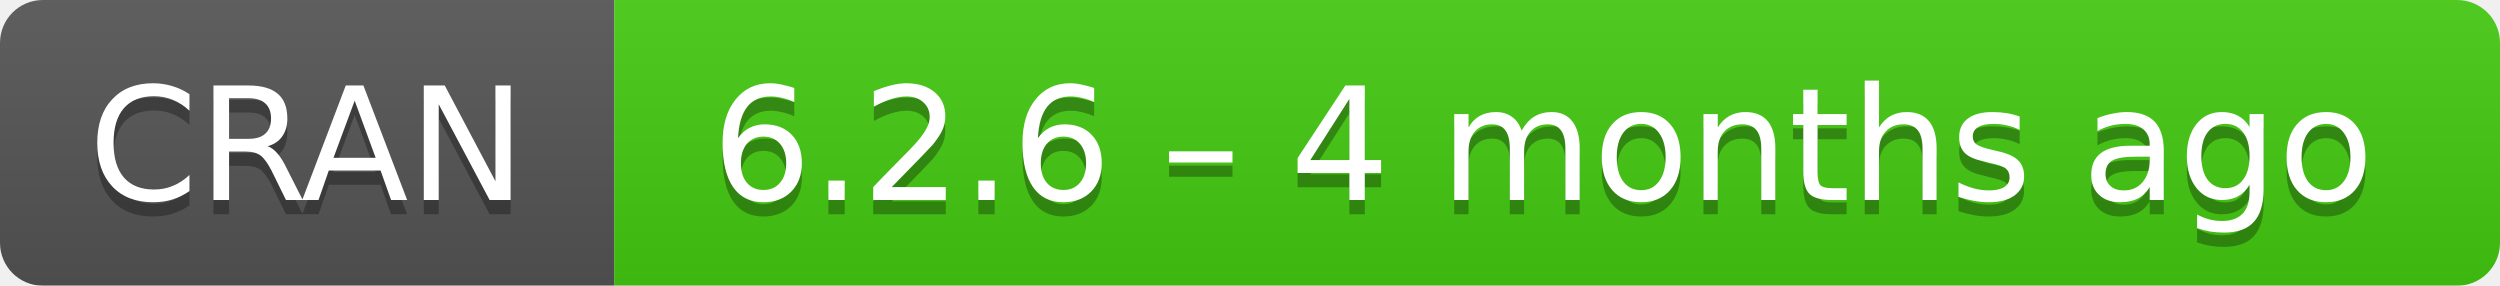
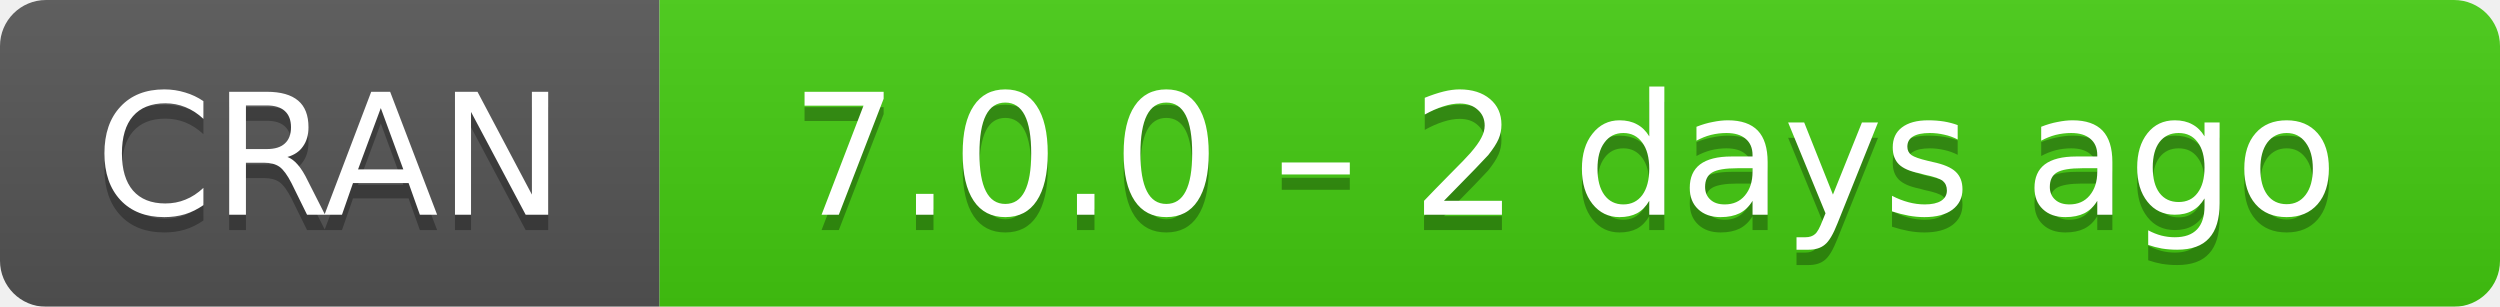
- <svg xmlns="http://www.w3.org/2000/svg" width="175" height="20" aria-label="CRAN 6.2.6 – 4 months ago">
+ <svg xmlns="http://www.w3.org/2000/svg" width="163" height="20" aria-label="CRAN 7.0.0 – 2 days ago">
  <linearGradient id="b" x2="0" y2="100%">
    <stop offset="0" stop-color="#bbb" stop-opacity=".1" />
    <stop offset="1" stop-opacity=".1" />
  </linearGradient>
  <mask id="a">
-     <rect width="175" height="20" rx="3" fill="#fff" />
+     <rect width="163" height="20" rx="3" fill="#fff" />
  </mask>
  <g mask="url(#a)">
    <path fill="#555" d="M0 0h43v20H0z" />
-     <path fill="#4c1" d="M43 0h153v20H43z" />
-     <path fill="url(#b)" d="M0 0h175v20H0z" />
+     <path fill="#4c1" d="M43 0h141v20H43z" />
+     <path fill="url(#b)" d="M0 0h163v20H0z" />
  </g>
  <g fill="#fff" text-anchor="middle" font-family="DejaVu Sans,Verdana,Geneva,sans-serif" font-size="11">
    <text x="21.5" y="15" fill="#010101" fill-opacity=".3">
      CRAN
    </text>
    <text x="21.5" y="14">
      CRAN
    </text>
-     <text x="108" y="15" fill="#010101" fill-opacity=".3">
-       6.2.6 – 4 months ago
+     <text x="102" y="15" fill="#010101" fill-opacity=".3">
+       7.0.0 – 2 days ago
    </text>
-     <text x="108" y="14">
-       6.2.6 – 4 months ago
+     <text x="102" y="14">
+       7.0.0 – 2 days ago
    </text>
  </g>
</svg>
